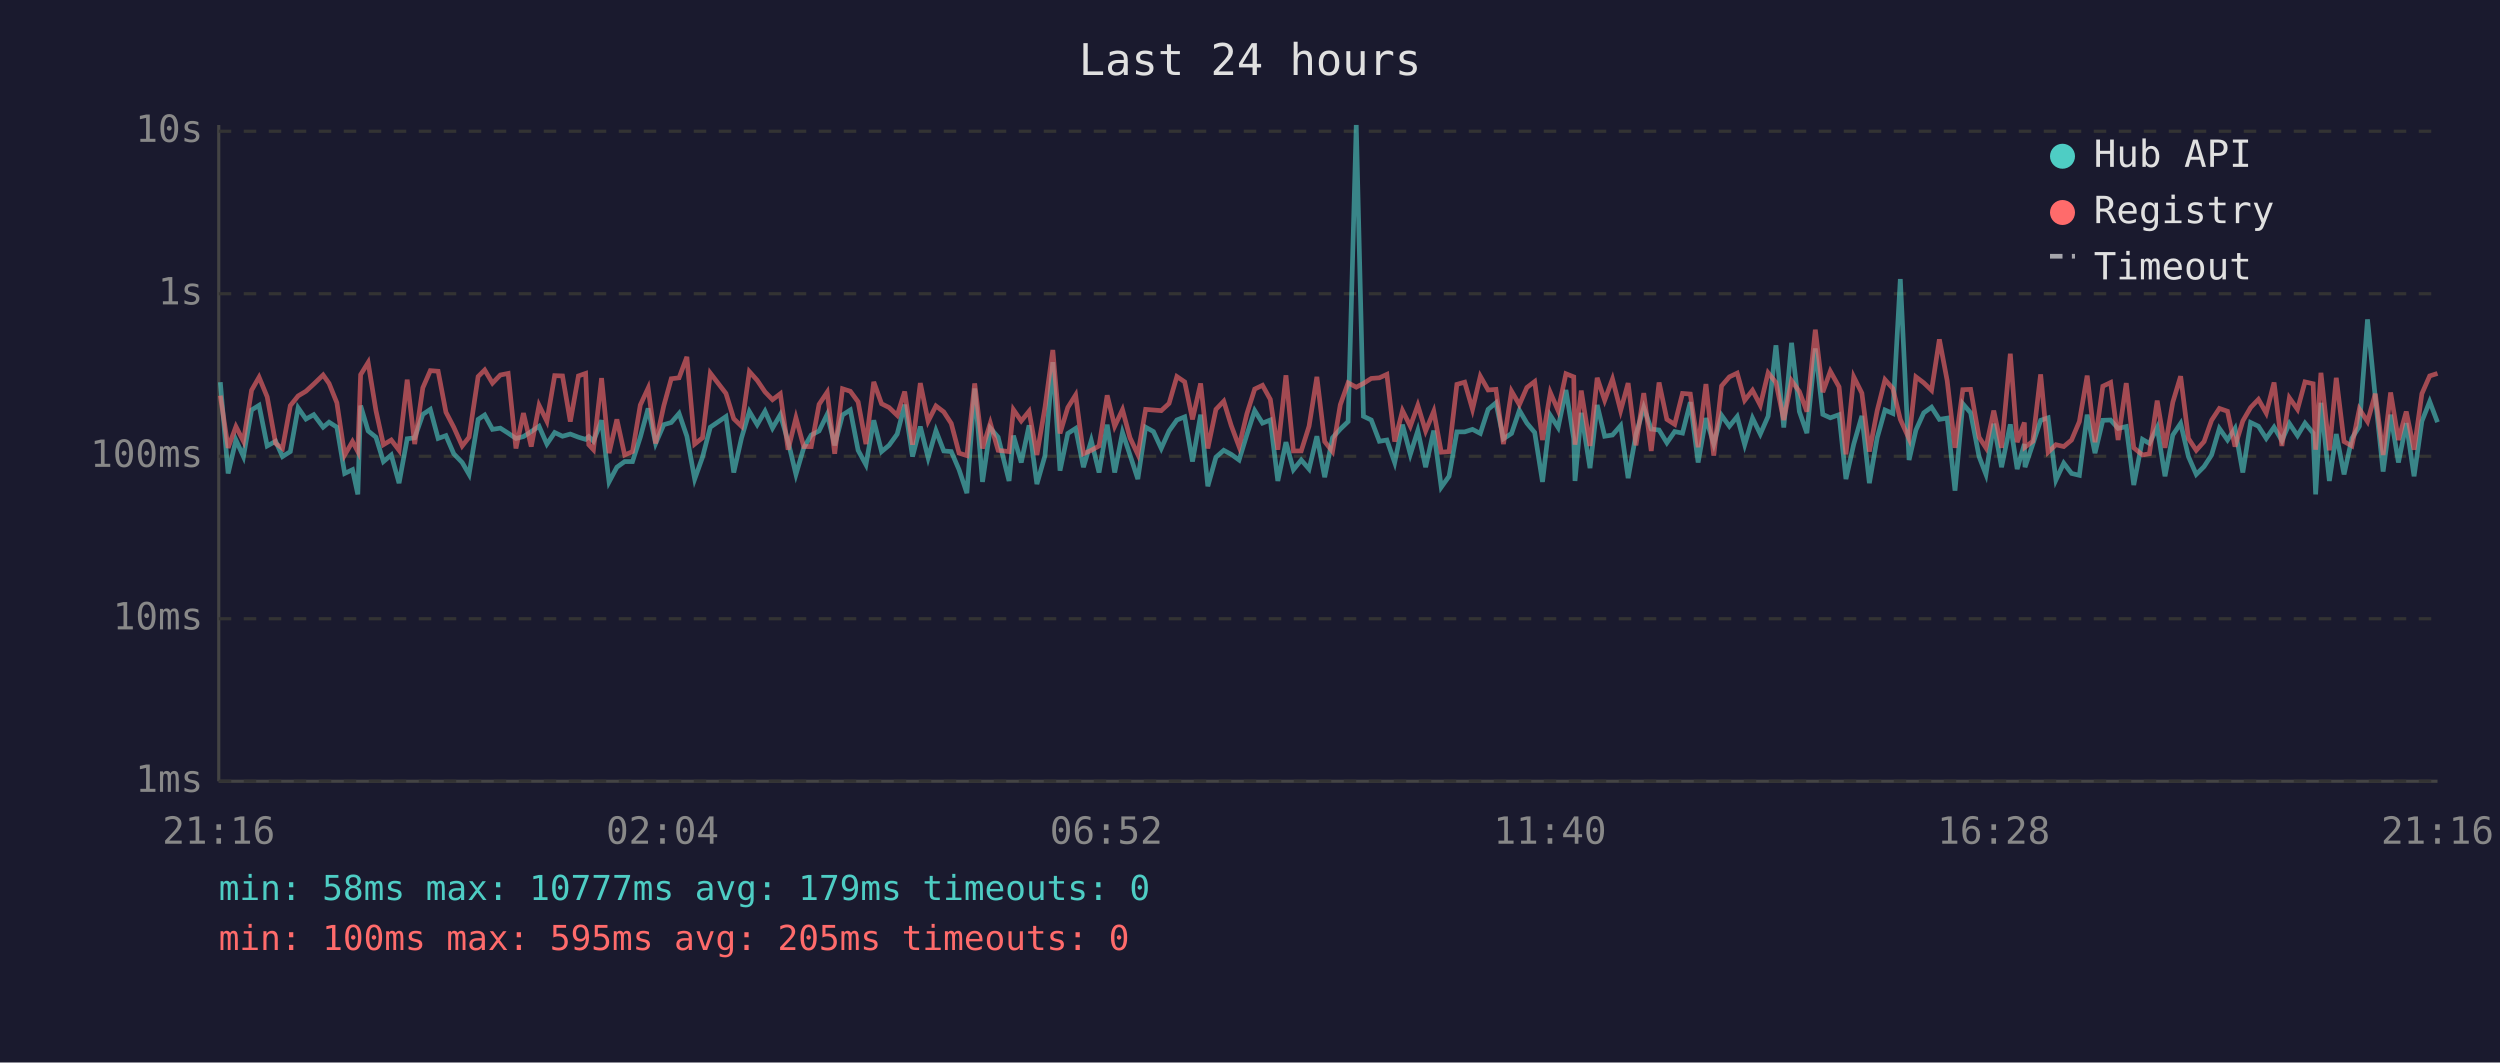
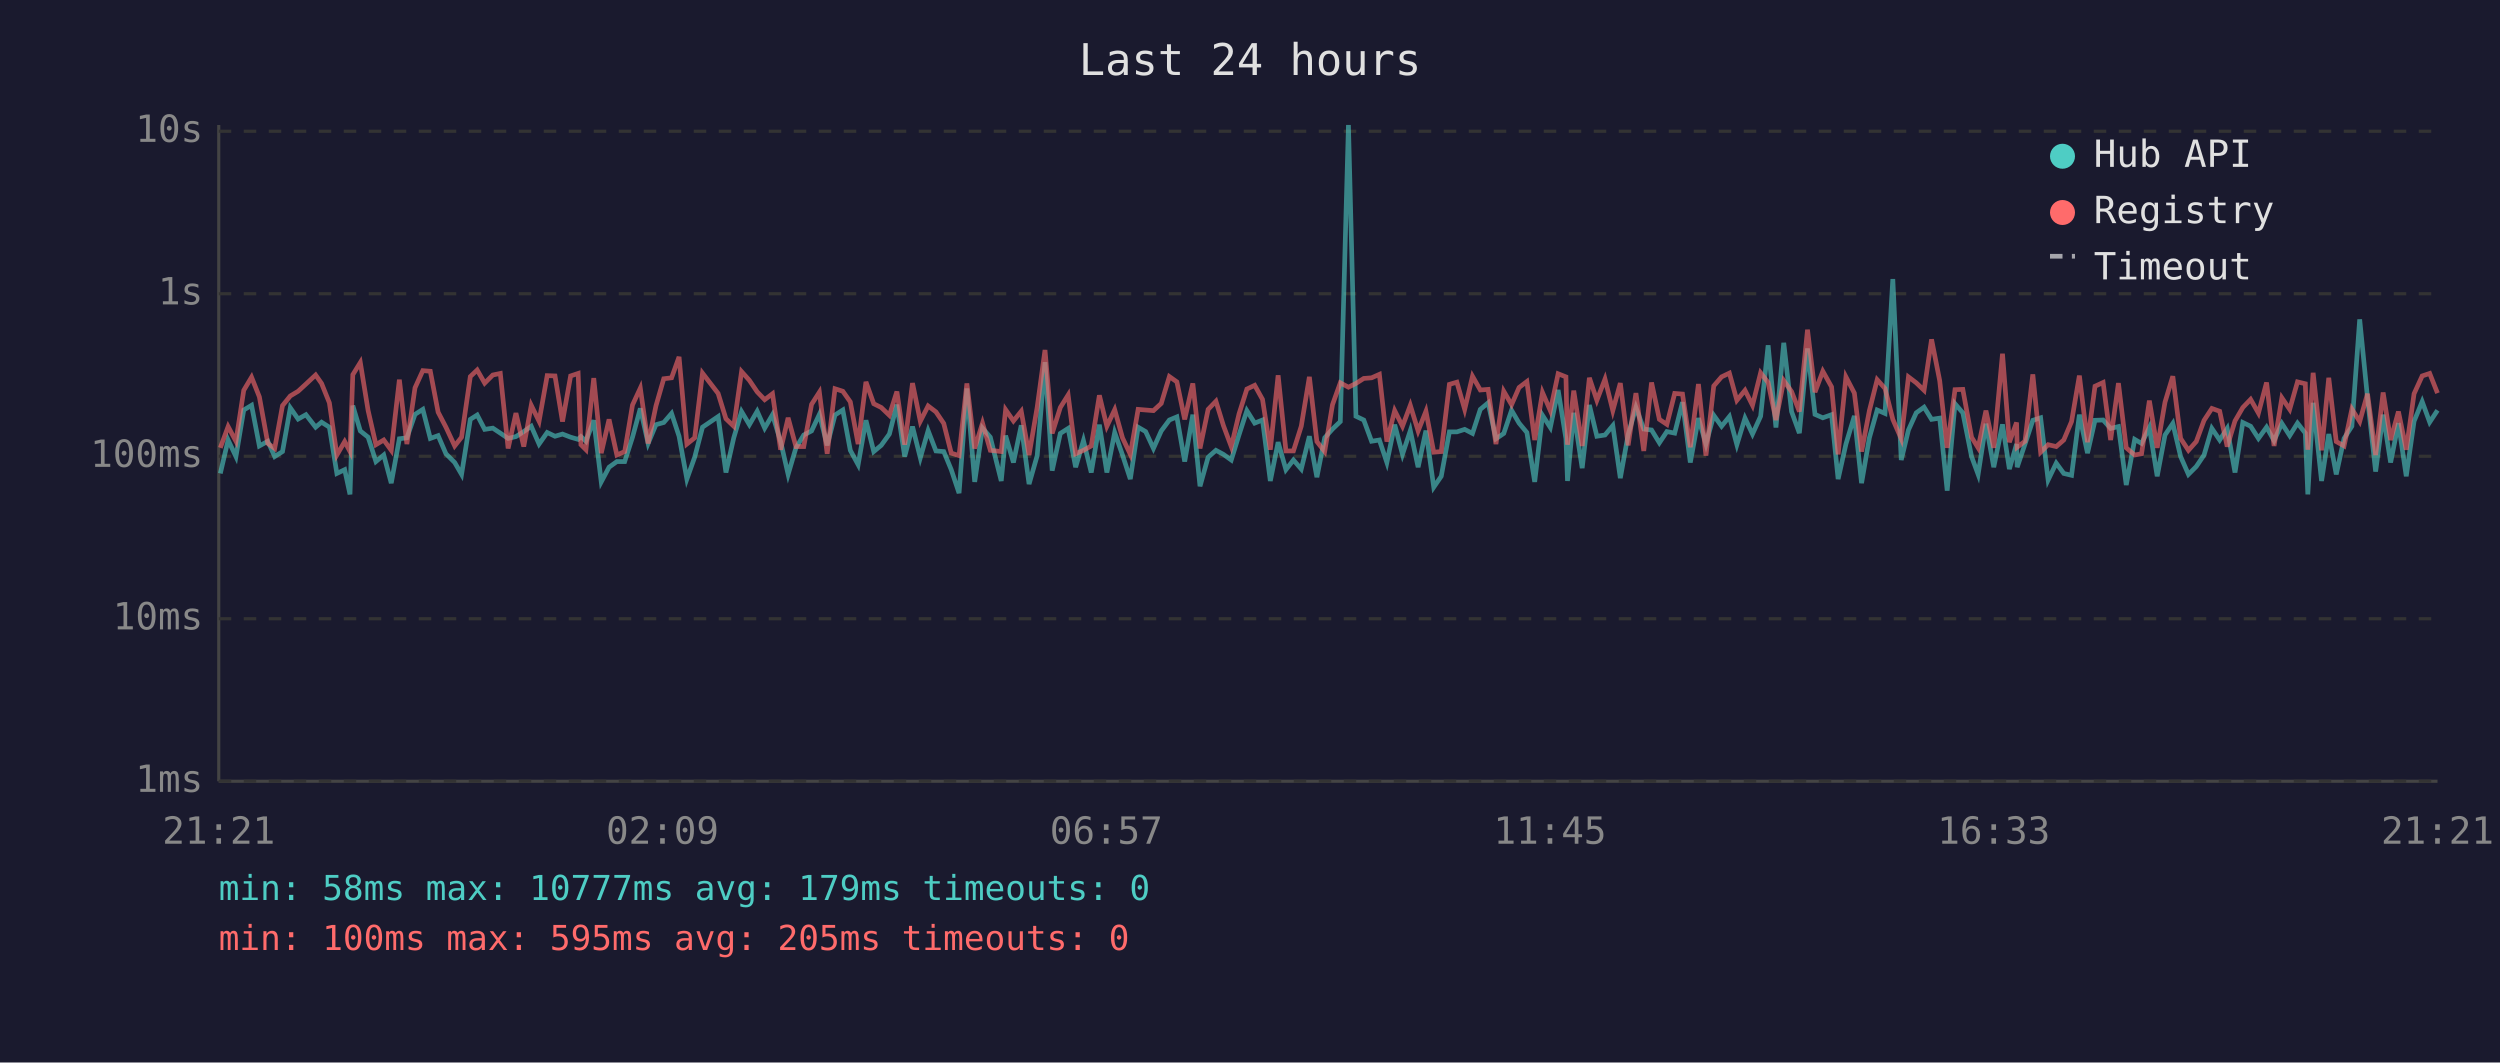
<svg xmlns="http://www.w3.org/2000/svg" viewBox="0 0 800 340" font-family="monospace" font-size="12">
  <rect width="800" height="340" fill="#1a1a2e" />
  <text x="400" y="24" fill="#e0e0e0" font-size="14" text-anchor="middle">Last 24 hours</text>
  <line x1="70" y1="40" x2="70" y2="250" stroke="#444" stroke-width="1" />
  <line x1="70" y1="250" x2="780" y2="250" stroke="#444" stroke-width="1" />
  <line x1="70" y1="250" x2="780" y2="250" stroke="#333" stroke-width="1" stroke-dasharray="4" />
  <text x="65" y="250" fill="#888" text-anchor="end" dominant-baseline="middle">1ms</text>
  <line x1="70" y1="198" x2="780" y2="198" stroke="#333" stroke-width="1" stroke-dasharray="4" />
  <text x="65" y="198" fill="#888" text-anchor="end" dominant-baseline="middle">10ms</text>
  <line x1="70" y1="146" x2="780" y2="146" stroke="#333" stroke-width="1" stroke-dasharray="4" />
  <text x="65" y="146" fill="#888" text-anchor="end" dominant-baseline="middle">100ms</text>
  <line x1="70" y1="94" x2="780" y2="94" stroke="#333" stroke-width="1" stroke-dasharray="4" />
  <text x="65" y="94" fill="#888" text-anchor="end" dominant-baseline="middle">1s</text>
  <line x1="70" y1="42" x2="780" y2="42" stroke="#333" stroke-width="1" stroke-dasharray="4" />
  <text x="65" y="42" fill="#888" text-anchor="end" dominant-baseline="middle">10s</text>
-   <text x="70" y="270" fill="#888" text-anchor="middle">21:16</text>
-   <text x="212" y="270" fill="#888" text-anchor="middle">02:04</text>
-   <text x="354" y="270" fill="#888" text-anchor="middle">06:52</text>
-   <text x="496" y="270" fill="#888" text-anchor="middle">11:40</text>
-   <text x="638" y="270" fill="#888" text-anchor="middle">16:28</text>
-   <text x="780" y="270" fill="#888" text-anchor="middle">21:16</text>
-   <polyline points="70.5,122.3 73.0,151.5 75.5,140.8 77.9,146.1 80.5,131.2 82.9,129.7 85.5,142.7 88.2,141.2 90.4,146.1 92.9,144.5 95.4,130.5 97.9,134.1 100.4,132.7 103.4,136.7 105.3,135.1 107.8,136.7 110.3,151.5 112.8,150.3 114.5,158.2 115.4,129.8 117.8,137.9 120.3,139.9 122.7,147.7 125.2,145.6 127.7,154.6 130.3,140.4 132.7,140.1 135.3,132.6 137.7,131.0 140.2,140.3 142.7,139.4 145.2,145.2 147.9,148.0 150.1,151.8 153.0,134.2 155.1,132.8 157.6,137.4 160.1,137.0 162.6,138.6 165.1,140.3 167.5,139.7 170.0,138.1 172.5,136.4 175.0,142.1 177.5,138.4 180.0,139.6 182.5,138.9 185.1,139.9 187.4,140.6 188.4,139.7 189.9,141.2 192.5,134.5 194.9,154.2 197.4,149.5 199.9,147.7 202.4,147.7 204.9,139.9 207.4,130.7 209.8,141.9 212.4,135.9 214.8,135.2 217.3,132.3 219.8,139.6 222.3,153.3 224.8,146.3 227.3,136.7 232.3,133.3 234.8,151.2 237.3,140.1 239.8,131.7 242.3,135.9 244.8,131.6 247.2,137.0 249.7,132.7 252.2,141.3 254.7,151.8 257.2,143.3 259.6,139.2 262.1,137.9 264.7,132.6 267.1,142.5 269.6,132.8 272.1,131.2 274.6,144.1 277.1,148.7 279.6,134.5 282.1,144.5 284.5,142.5 287.1,138.9 289.5,129.5 292.0,146.1 294.5,136.5 297.0,146.5 299.5,137.8 302.0,144.3 304.4,144.5 306.9,150.3 309.4,157.8 311.9,124.3 314.4,154.2 316.9,137.0 319.4,139.9 322.9,153.9 324.3,139.4 326.8,148.0 329.3,136.1 331.8,154.9 334.4,145.8 336.9,115.9 339.2,150.6 341.7,138.7 344.2,137.1 346.7,149.5 349.2,141.0 351.7,151.2 354.3,135.9 356.7,151.2 359.2,138.4 361.6,145.6 364.1,153.3 366.6,136.7 369.1,138.1 371.6,143.5 374.1,137.9 376.6,134.4 379.1,133.4 381.6,147.7 384.2,132.7 386.5,155.6 389.1,146.3 391.6,144.1 394.0,145.4 396.5,147.2 399.0,139.1 401.5,131.4 404.0,135.4 406.5,134.4 408.9,153.9 411.5,141.5 413.9,150.3 416.4,147.2 418.9,150.1 421.4,139.6 423.9,152.7 426.4,140.1 428.9,137.3 431.4,134.9 434.0,40.0 436.3,133.2 438.8,134.4 441.4,141.2 443.8,140.8 446.3,148.0 448.8,135.9 451.3,145.4 453.7,137.8 456.2,149.5 458.8,137.8 461.2,155.9 463.7,152.4 466.2,138.2 468.7,138.2 471.2,137.4 473.7,138.7 476.2,131.0 478.7,128.9 481.1,140.4 483.7,138.7 486.2,131.3 488.6,135.4 491.1,138.4 493.6,154.2 496.1,132.9 498.6,136.8 501.1,124.8 503.6,140.4 504.0,153.9 506.0,132.1 508.8,149.8 511.1,129.6 513.5,139.6 516.0,139.2 518.6,136.2 521.0,153.0 523.5,139.1 526.0,130.4 528.4,137.3 530.9,137.6 533.4,141.7 535.9,138.1 538.4,138.6 540.9,128.7 543.4,148.0 545.9,133.8 548.4,142.1 550.9,132.9 553.4,136.4 555.9,133.3 558.3,142.3 560.8,133.8 563.3,138.9 565.8,133.2 568.3,110.5 570.8,136.8 573.3,109.7 575.8,131.7 578.2,138.6 580.9,111.5 583.3,132.6 585.7,133.7 588.5,132.7 590.7,153.3 593.2,142.1 595.8,133.1 598.2,154.6 600.7,140.1 603.2,131.2 605.7,132.3 608.1,89.3 610.9,147.2 613.1,137.6 615.6,132.1 618.1,130.3 620.6,134.2 623.1,133.8 625.6,157.0 628.1,129.2 630.6,132.1 633.3,146.1 635.5,151.8 638.0,135.6 640.5,149.5 643.3,135.8 645.5,150.1 647.8,142.1 648.0,149.5 650.5,142.1 653.0,134.5 655.4,133.7 657.9,153.6 660.4,148.2 662.9,151.5 665.4,152.1 667.9,132.7 670.4,145.0 672.9,134.5 675.4,134.4 677.8,137.1 680.4,136.5 682.8,155.2 685.6,140.6 687.8,141.9 690.3,136.8 692.8,152.4 695.3,139.2 697.8,135.5 700.3,146.1 702.8,151.8 705.3,149.3 707.7,145.6 710.2,137.1 712.8,140.8 715.2,137.1 717.7,151.2 720.2,135.2 722.7,136.4 725.2,140.3 727.7,136.7 730.2,141.0 732.6,135.5 735.2,139.4 737.6,135.4 740.2,138.6 741.0,158.2 742.7,128.9 745.4,153.9 747.6,138.9 750.1,151.8 752.6,140.3 755.0,136.4 757.6,102.2 760.1,127.3 762.6,150.9 765.0,132.7 767.5,148.0 770.0,135.4 772.5,152.4 775.0,134.8 777.5,128.5 780.0,135.1" fill="none" stroke="#4ecdc4" stroke-width="1.5" opacity="0.6" />
-   <polyline points="70.5,126.6 73.0,143.3 75.5,136.5 77.9,141.2 80.5,124.9 82.9,120.7 85.5,127.0 88.2,141.9 90.4,143.5 92.9,129.8 95.4,126.7 97.9,125.2 100.4,122.9 103.4,120.0 105.3,122.7 107.8,128.9 110.3,145.6 112.8,141.3 114.5,144.5 115.4,119.9 117.8,116.0 120.3,131.4 122.7,142.3 125.2,140.8 127.7,144.1 130.3,121.5 132.7,142.1 135.3,124.1 137.7,118.6 140.2,118.8 142.7,131.9 145.2,136.7 147.9,142.7 150.1,139.9 153.0,120.5 155.1,118.4 157.6,122.6 160.1,120.0 162.6,119.5 165.1,143.5 167.5,132.2 170.0,142.9 172.5,129.7 175.0,134.8 177.5,120.2 180.0,120.3 182.5,134.9 185.1,120.3 187.4,119.5 188.4,142.3 189.9,143.9 192.5,121.0 194.9,145.0 197.4,134.2 199.9,145.6 202.4,144.5 204.9,129.6 207.4,124.2 209.8,141.9 212.4,129.9 214.8,121.2 217.3,120.9 219.8,114.2 222.3,142.1 224.8,140.1 227.3,119.4 232.3,125.9 234.8,134.0 237.3,136.4 239.8,118.9 242.3,121.7 244.8,125.4 247.2,127.9 249.7,126.0 252.2,143.9 254.7,133.7 257.2,142.9 259.6,142.9 262.1,129.4 264.7,125.5 267.1,145.2 269.6,124.4 272.1,125.2 274.6,128.6 277.1,142.1 279.6,122.2 282.1,129.2 284.5,130.4 287.1,132.9 289.5,125.3 292.0,142.3 294.5,122.6 297.0,134.8 299.5,129.9 302.0,131.8 304.4,135.5 306.9,145.0 309.4,145.8 311.9,122.7 314.4,143.5 316.9,135.4 319.4,144.1 322.9,144.5 324.3,131.1 326.8,134.7 329.3,131.6 331.8,145.6 334.4,130.3 336.9,112.0 339.2,138.7 341.7,130.4 344.2,126.4 346.7,145.2 349.2,144.1 351.7,142.7 354.3,126.5 356.7,136.4 359.2,131.1 361.6,140.1 364.1,145.4 366.6,131.0 369.1,131.2 371.6,131.4 374.1,129.1 376.6,120.5 379.1,122.2 381.6,134.2 384.2,122.7 386.5,143.5 389.1,131.0 391.6,128.4 394.0,136.2 396.5,142.9 399.0,132.4 401.5,124.5 404.0,123.3 406.5,127.8 408.9,143.9 411.5,120.1 413.9,144.3 416.4,144.3 418.9,136.4 421.4,120.6 423.9,141.3 426.4,144.5 428.9,129.5 431.4,122.5 434.0,123.9 436.3,122.7 438.8,121.1 441.4,120.9 443.8,119.8 446.3,141.3 448.8,131.4 451.3,136.4 453.7,129.7 456.2,137.9 458.8,131.6 461.2,144.7 463.7,144.5 466.2,123.0 468.7,122.3 471.2,131.0 473.7,120.4 476.2,124.8 478.7,124.6 481.1,142.1 483.7,125.2 486.2,129.5 488.6,124.0 491.1,122.1 493.6,140.8 496.1,125.6 498.6,131.4 501.1,119.6 503.6,120.6 504.0,142.3 506.0,125.0 508.8,142.7 511.1,120.9 513.5,128.1 516.0,121.3 518.6,131.4 521.0,122.6 523.5,142.5 526.0,125.8 528.4,144.3 530.9,122.4 533.4,134.2 535.9,135.8 538.4,125.9 540.9,126.1 543.4,143.1 545.9,122.9 548.4,145.8 550.9,123.5 553.4,120.6 555.9,119.4 558.3,128.1 560.8,124.9 563.3,129.7 565.8,119.3 568.3,122.4 570.8,134.4 573.3,121.8 575.8,125.3 578.2,131.7 580.9,105.5 583.3,125.5 585.7,118.8 588.5,123.8 590.7,145.4 593.2,120.6 595.8,125.8 598.2,144.5 600.7,131.4 603.2,121.5 605.7,124.3 608.1,134.2 610.9,140.4 613.1,120.6 615.6,122.5 618.1,124.9 620.6,108.6 623.1,121.8 625.6,143.3 628.1,124.7 630.6,124.6 633.3,139.9 635.5,143.3 638.0,131.4 640.5,143.3 643.3,113.2 645.5,141.5 647.8,135.2 648.0,143.1 650.5,141.2 653.0,119.8 655.4,144.7 657.9,142.3 660.4,142.9 662.9,140.8 665.4,134.9 667.9,120.2 670.4,141.5 672.9,123.6 675.4,122.4 677.8,140.8 680.4,122.6 682.8,143.3 685.6,145.6 687.8,145.2 690.3,128.2 692.8,143.3 695.3,128.7 697.8,120.4 700.3,140.3 702.8,144.1 705.3,141.3 707.7,134.5 710.2,130.7 712.8,131.6 715.2,142.9 717.7,134.7 720.2,130.4 722.7,127.8 725.2,132.2 727.7,122.4 730.2,142.7 732.6,127.3 735.2,131.0 737.6,122.2 740.2,122.8 741.0,143.9 742.7,119.3 745.4,144.1 747.6,120.9 750.1,141.3 752.6,142.7 755.0,130.9 757.6,134.9 760.1,126.0 762.6,145.6 765.0,125.6 767.5,140.8 770.0,131.7 772.5,143.9 775.0,126.0 777.5,120.3 780.0,119.5" fill="none" stroke="#ff6b6b" stroke-width="1.5" opacity="0.6" />
+   <text x="70" y="270" fill="#888" text-anchor="middle">21:21</text>
+   <text x="212" y="270" fill="#888" text-anchor="middle">02:09</text>
+   <text x="354" y="270" fill="#888" text-anchor="middle">06:57</text>
+   <text x="496" y="270" fill="#888" text-anchor="middle">11:45</text>
+   <text x="638" y="270" fill="#888" text-anchor="middle">16:33</text>
+   <text x="780" y="270" fill="#888" text-anchor="middle">21:21</text>
+   <polyline points="70.5,151.5 73.0,140.8 75.5,146.1 78.0,131.2 80.5,129.7 83.0,142.7 85.7,141.2 87.9,146.1 90.4,144.5 92.9,130.5 95.4,134.1 97.9,132.7 101.0,136.7 102.9,135.1 105.4,136.7 107.8,151.5 110.3,150.3 112.0,158.2 112.9,129.8 115.3,137.9 117.8,139.9 120.3,147.7 122.8,145.6 125.2,154.6 127.8,140.4 130.2,140.1 132.8,132.6 135.3,131.0 137.7,140.3 140.2,139.4 142.7,145.2 145.5,148.0 147.7,151.8 150.5,134.2 152.7,132.8 155.1,137.4 157.7,137.0 160.1,138.6 162.6,140.3 165.1,139.7 167.6,138.1 170.0,136.4 172.5,142.1 175.1,138.4 177.6,139.6 180.0,138.9 182.6,139.9 185.0,140.6 185.9,139.7 187.5,141.2 190.0,134.5 192.4,154.2 194.9,149.5 197.4,147.7 199.9,147.7 202.4,139.9 204.9,130.7 207.4,141.9 209.9,135.9 212.4,135.2 214.9,132.3 217.3,139.6 219.8,153.3 222.3,146.3 224.8,136.7 229.8,133.3 232.3,151.2 234.8,140.1 237.3,131.7 239.8,135.9 242.3,131.6 244.7,137.0 247.2,132.7 249.8,141.3 252.2,151.8 254.7,143.3 257.2,139.2 259.7,137.9 262.2,132.6 264.7,142.5 267.2,132.8 269.7,131.2 272.1,144.1 274.6,148.7 277.1,134.5 279.6,144.5 282.0,142.5 284.6,138.9 287.0,129.5 289.5,146.1 292.0,136.5 294.5,146.5 297.0,137.8 299.5,144.3 302.0,144.5 304.4,150.3 306.9,157.8 309.4,124.3 311.9,154.2 314.4,137.0 316.9,139.9 320.4,153.9 321.8,139.4 324.3,148.0 326.8,136.1 329.3,154.9 331.9,145.8 334.4,115.9 336.7,150.6 339.3,138.7 341.8,137.1 344.2,149.5 346.7,141.0 349.2,151.2 351.8,135.9 354.2,151.2 356.7,138.4 359.2,145.6 361.7,153.3 364.2,136.7 366.6,138.1 369.1,143.5 371.6,137.9 374.2,134.4 376.6,133.4 379.1,147.7 381.7,132.7 384.0,155.6 386.6,146.3 389.1,144.1 391.5,145.4 394.0,147.2 396.5,139.1 399.0,131.4 401.5,135.4 404.0,134.4 406.5,153.9 409.0,141.5 411.5,150.3 413.9,147.2 416.4,150.1 419.0,139.6 421.4,152.7 423.9,140.1 426.4,137.3 428.9,134.9 431.5,40.0 433.9,133.2 436.4,134.4 438.9,141.2 441.4,140.8 443.8,148.0 446.3,135.9 448.8,145.4 451.3,137.8 453.8,149.5 456.3,137.8 458.8,155.9 461.2,152.4 463.8,138.2 466.2,138.2 468.7,137.4 471.2,138.7 473.7,131.0 476.2,128.9 478.7,140.4 481.2,138.7 483.7,131.3 486.1,135.4 488.6,138.4 491.1,154.2 493.6,132.9 496.1,136.8 498.6,124.8 501.1,140.4 501.6,153.9 503.6,132.1 506.3,149.8 508.6,129.6 511.0,139.6 513.6,139.2 516.1,136.2 518.5,153.0 521.0,139.1 523.5,130.4 526.0,137.3 528.5,137.6 531.0,141.7 533.4,138.1 535.9,138.6 538.4,128.7 540.9,148.0 543.5,133.8 545.9,142.1 548.4,132.9 550.9,136.4 553.4,133.3 555.8,142.3 558.4,133.8 560.8,138.9 563.4,133.2 565.8,110.5 568.3,136.8 570.8,109.7 573.3,131.7 575.8,138.6 578.4,111.5 580.8,132.6 583.3,133.7 586.1,132.7 588.2,153.3 590.7,142.1 593.4,133.1 595.7,154.6 598.2,140.1 600.7,131.2 603.2,132.3 605.7,89.3 608.4,147.2 610.7,137.6 613.2,132.1 615.7,130.3 618.1,134.2 620.7,133.8 623.1,157.0 625.6,129.2 628.1,132.1 630.9,146.1 633.0,151.8 635.5,135.6 638.0,149.5 640.8,135.8 643.0,150.1 645.3,142.1 645.5,149.5 648.0,142.1 650.5,134.5 653.0,133.7 655.4,153.6 658.0,148.2 660.4,151.5 662.9,152.1 665.4,132.7 668.0,145.0 670.4,134.5 673.0,134.4 675.4,137.1 677.9,136.5 680.4,155.2 683.1,140.6 685.3,141.9 687.8,136.8 690.3,152.4 692.8,139.2 695.3,135.5 697.8,146.1 700.3,151.8 702.8,149.3 705.3,145.6 707.8,137.1 710.3,140.8 712.7,137.1 715.2,151.2 717.7,135.2 720.2,136.4 722.7,140.3 725.3,136.7 727.7,141.0 730.2,135.5 732.7,139.4 735.2,135.4 737.7,138.6 738.5,158.2 740.2,128.9 742.9,153.9 745.2,138.9 747.6,151.8 750.1,140.3 752.6,136.4 755.1,102.2 757.6,127.3 760.2,150.9 762.6,132.7 765.0,148.0 767.5,135.4 770.0,152.4 772.5,134.8 775.1,128.5 777.5,135.1 780.0,131.3" fill="none" stroke="#4ecdc4" stroke-width="1.5" opacity="0.6" />
+   <polyline points="70.5,143.3 73.0,136.5 75.5,141.2 78.0,124.9 80.5,120.7 83.0,127.0 85.7,141.9 87.9,143.5 90.4,129.8 92.9,126.7 95.4,125.2 97.9,122.9 101.0,120.0 102.9,122.7 105.4,128.9 107.8,145.6 110.3,141.3 112.0,144.5 112.9,119.9 115.3,116.0 117.8,131.4 120.3,142.3 122.8,140.8 125.2,144.1 127.8,121.5 130.2,142.1 132.8,124.1 135.3,118.6 137.7,118.8 140.2,131.9 142.7,136.7 145.5,142.7 147.7,139.9 150.5,120.5 152.7,118.4 155.1,122.6 157.7,120.0 160.1,119.5 162.6,143.5 165.1,132.2 167.6,142.9 170.0,129.7 172.5,134.8 175.1,120.2 177.6,120.3 180.0,134.9 182.6,120.3 185.0,119.5 185.9,142.3 187.5,143.9 190.0,121.0 192.4,145.0 194.9,134.2 197.4,145.6 199.9,144.5 202.4,129.6 204.9,124.2 207.4,141.9 209.9,129.9 212.4,121.2 214.9,120.9 217.3,114.2 219.8,142.1 222.3,140.1 224.8,119.4 229.8,125.9 232.3,134.0 234.8,136.4 237.3,118.9 239.8,121.7 242.3,125.4 244.7,127.9 247.2,126.0 249.8,143.9 252.2,133.7 254.7,142.9 257.2,142.9 259.7,129.4 262.2,125.5 264.7,145.2 267.2,124.4 269.7,125.2 272.1,128.6 274.6,142.1 277.1,122.2 279.6,129.2 282.0,130.4 284.6,132.9 287.0,125.3 289.5,142.3 292.0,122.6 294.5,134.8 297.0,129.9 299.5,131.8 302.0,135.5 304.4,145.0 306.9,145.8 309.4,122.7 311.9,143.5 314.4,135.4 316.9,144.1 320.4,144.5 321.8,131.1 324.3,134.7 326.8,131.6 329.3,145.6 331.9,130.3 334.4,112.0 336.7,138.7 339.3,130.4 341.8,126.4 344.2,145.2 346.7,144.1 349.2,142.7 351.8,126.5 354.2,136.4 356.7,131.1 359.2,140.1 361.7,145.4 364.2,131.0 366.6,131.2 369.1,131.4 371.6,129.1 374.2,120.5 376.6,122.2 379.1,134.2 381.7,122.7 384.0,143.5 386.6,131.0 389.1,128.4 391.5,136.2 394.0,142.9 396.5,132.4 399.0,124.5 401.5,123.3 404.0,127.8 406.5,143.9 409.0,120.1 411.5,144.3 413.9,144.3 416.4,136.4 419.0,120.6 421.4,141.3 423.9,144.5 426.4,129.5 428.9,122.5 431.5,123.9 433.9,122.7 436.4,121.1 438.9,120.9 441.4,119.8 443.8,141.3 446.3,131.4 448.8,136.4 451.3,129.7 453.8,137.9 456.3,131.6 458.8,144.7 461.2,144.5 463.8,123.0 466.2,122.3 468.7,131.0 471.2,120.4 473.7,124.8 476.2,124.6 478.7,142.1 481.2,125.2 483.7,129.5 486.1,124.0 488.6,122.1 491.1,140.8 493.6,125.6 496.1,131.4 498.6,119.6 501.1,120.6 501.6,142.3 503.6,125.0 506.3,142.7 508.6,120.9 511.0,128.1 513.6,121.3 516.1,131.4 518.5,122.6 521.0,142.5 523.5,125.8 526.0,144.3 528.5,122.4 531.0,134.2 533.4,135.8 535.9,125.9 538.4,126.1 540.9,143.1 543.5,122.9 545.9,145.8 548.4,123.5 550.9,120.6 553.4,119.4 555.8,128.1 558.4,124.9 560.8,129.7 563.4,119.3 565.8,122.4 568.3,134.4 570.8,121.8 573.3,125.3 575.8,131.7 578.4,105.5 580.8,125.5 583.3,118.8 586.1,123.8 588.2,145.4 590.7,120.6 593.4,125.8 595.7,144.5 598.2,131.4 600.7,121.5 603.2,124.3 605.7,134.2 608.4,140.4 610.7,120.6 613.2,122.5 615.7,124.9 618.1,108.6 620.7,121.8 623.1,143.3 625.6,124.7 628.1,124.6 630.9,139.9 633.0,143.3 635.5,131.4 638.0,143.3 640.8,113.2 643.0,141.5 645.3,135.2 645.5,143.1 648.0,141.2 650.5,119.8 653.0,144.7 655.4,142.3 658.0,142.9 660.4,140.8 662.9,134.9 665.4,120.2 668.0,141.5 670.4,123.6 673.0,122.4 675.4,140.8 677.9,122.6 680.4,143.3 683.1,145.6 685.3,145.2 687.8,128.2 690.3,143.3 692.8,128.7 695.3,120.4 697.8,140.3 700.3,144.1 702.8,141.3 705.3,134.5 707.8,130.7 710.3,131.6 712.7,142.9 715.2,134.7 717.7,130.4 720.2,127.8 722.7,132.2 725.3,122.4 727.7,142.7 730.2,127.3 732.7,131.0 735.2,122.2 737.7,122.8 738.5,143.9 740.2,119.3 742.9,144.1 745.2,120.9 747.6,141.3 750.1,142.7 752.6,130.9 755.1,134.9 757.6,126.0 760.2,145.6 762.6,125.6 765.0,140.8 767.5,131.7 770.0,143.9 772.5,126.0 775.1,120.3 777.5,119.5 780.0,125.8" fill="none" stroke="#ff6b6b" stroke-width="1.5" opacity="0.6" />
  <circle cx="660" cy="50" r="4" fill="#4ecdc4" />
  <text x="670" y="50" fill="#e0e0e0" dominant-baseline="middle">Hub API</text>
  <circle cx="660" cy="68" r="4" fill="#ff6b6b" />
  <text x="670" y="68" fill="#e0e0e0" dominant-baseline="middle">Registry</text>
  <line x1="656" y1="82" x2="664" y2="82" stroke="#e0e0e0" stroke-width="1.5" stroke-dasharray="4,3" opacity="0.7" />
  <text x="670" y="86" fill="#e0e0e0" dominant-baseline="middle">Timeout</text>
  <text x="70" y="288" fill="#4ecdc4" font-size="11">min: 58ms  max: 10777ms  avg: 179ms  timeouts: 0</text>
  <text x="70" y="304" fill="#ff6b6b" font-size="11">min: 100ms  max: 595ms  avg: 205ms  timeouts: 0</text>
</svg>
